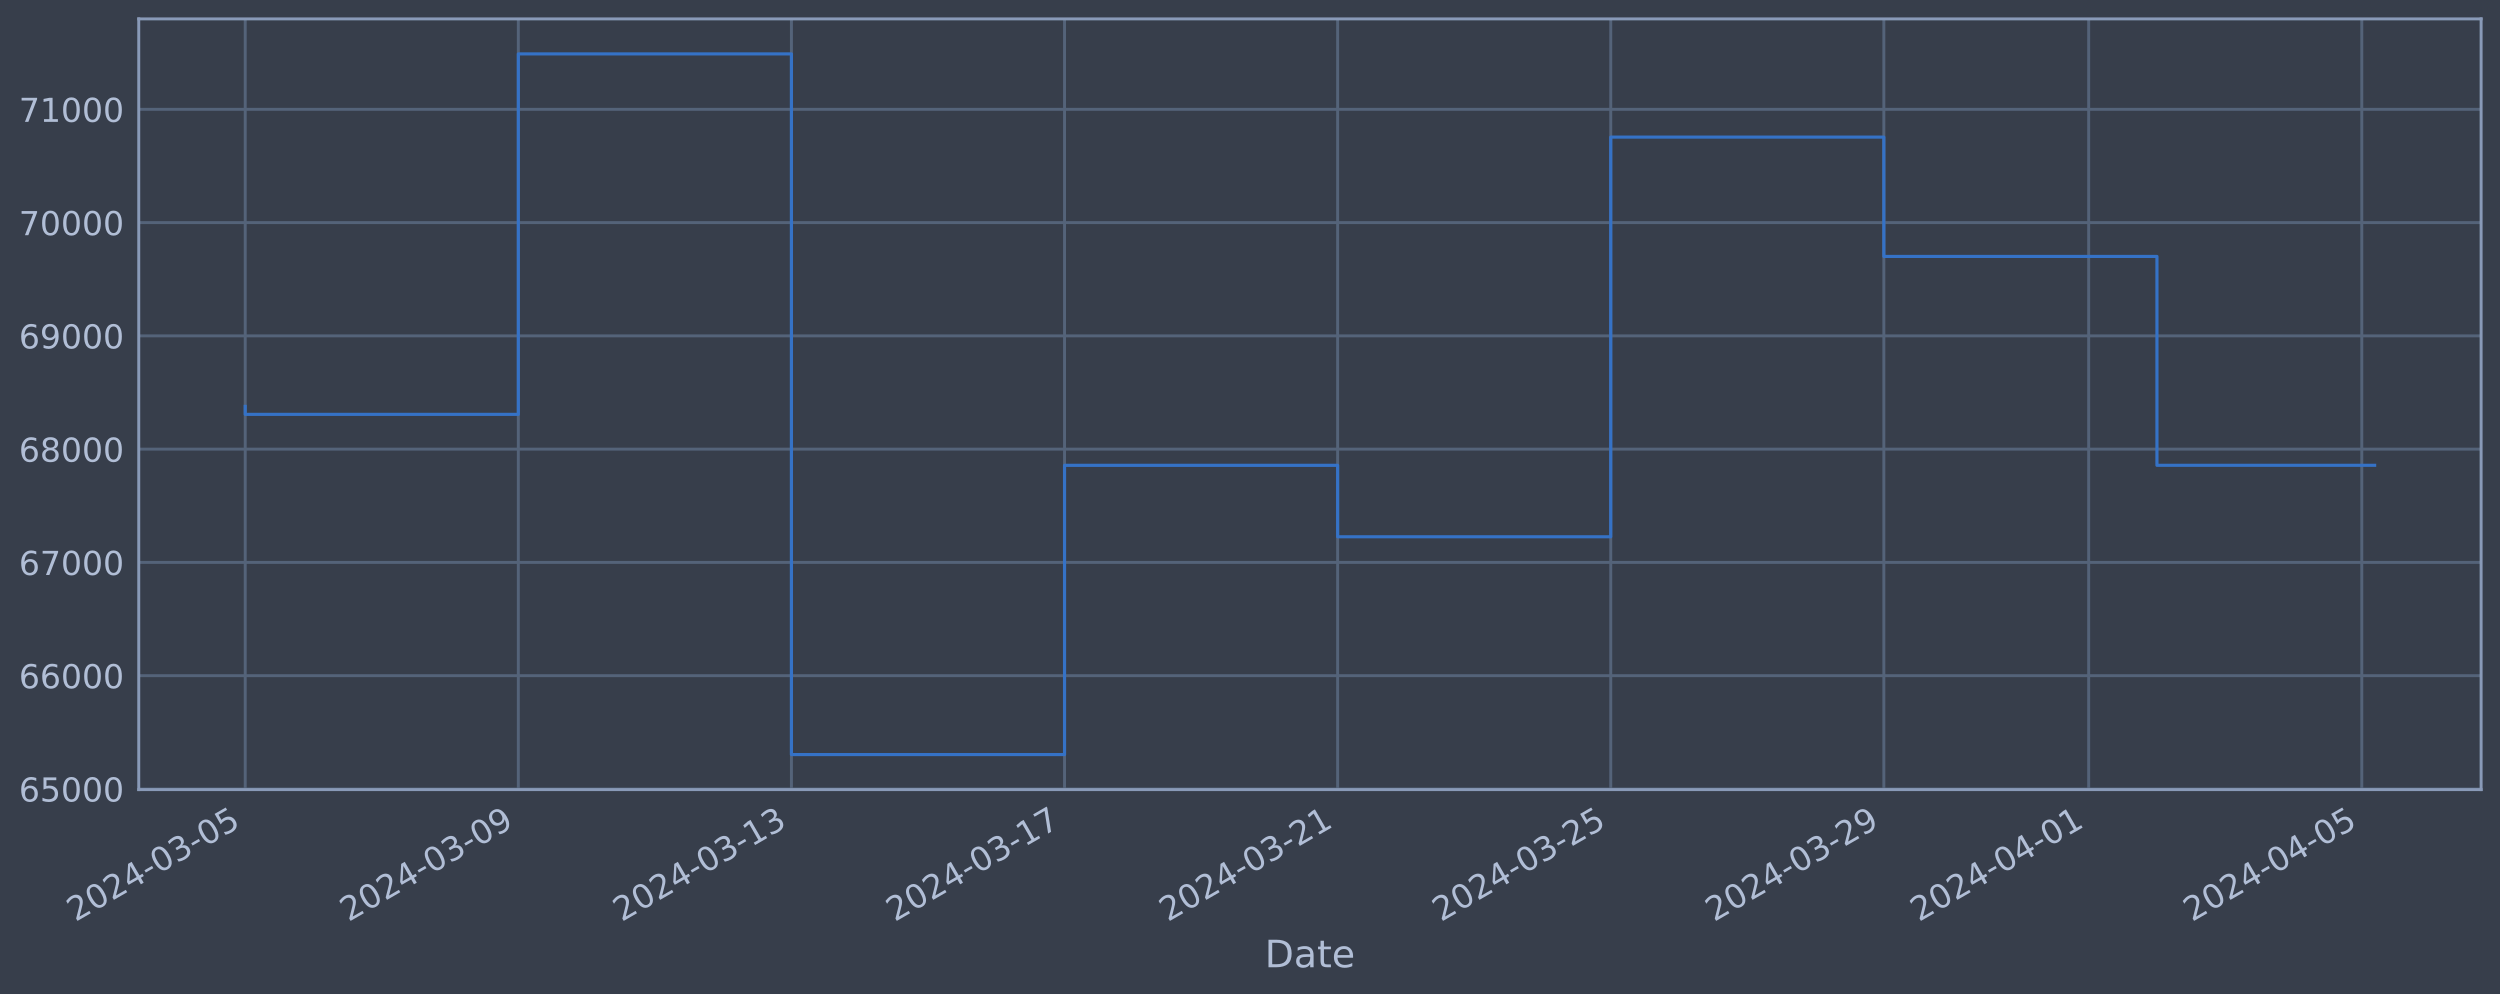
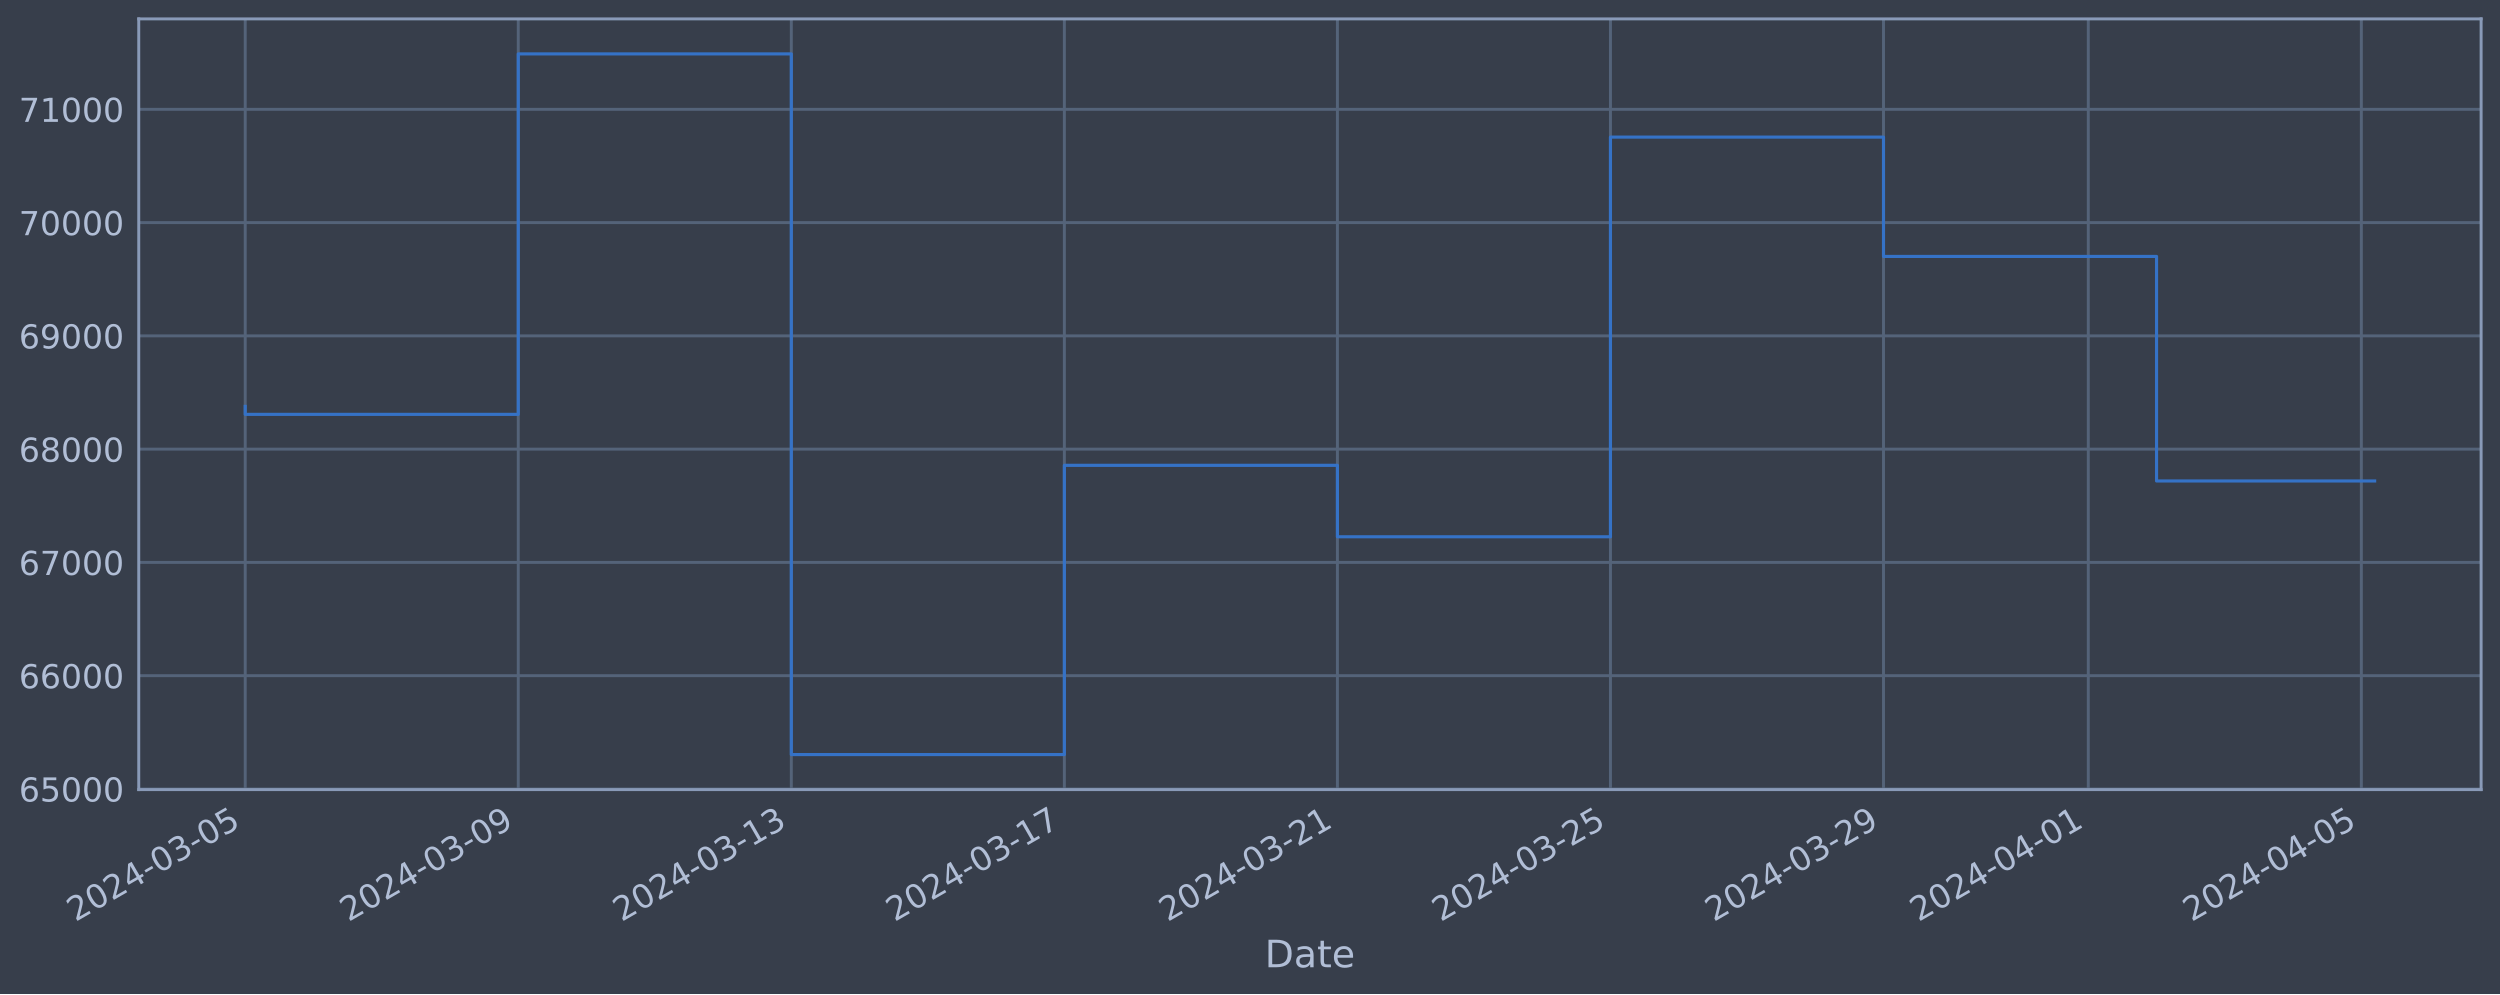
<svg xmlns="http://www.w3.org/2000/svg" xmlns:xlink="http://www.w3.org/1999/xlink" width="952.884pt" height="378.87pt" viewBox="0 0 952.884 378.87" version="1.1">
  <defs>
    <style type="text/css">*{stroke-linejoin: round; stroke-linecap: butt}</style>
  </defs>
  <g id="figure_1">
    <g id="patch_1">
      <path d="M 0 378.87  L 952.884 378.87  L 952.884 0  L 0 0  z " style="fill: #373e4b" />
    </g>
    <g id="axes_1">
      <g id="patch_2">
        <path d="M 52.884 300.96  L 945.684 300.96  L 945.684 7.2  L 52.884 7.2  z " style="fill: #373e4b" />
      </g>
      <g id="matplotlib.axis_1">
        <g id="xtick_1">
          <g id="line2d_1">
-             <path d="M 93.466 300.96  L 93.466 7.2  " clip-path="url(#p1da0eb6502)" style="fill: none; stroke: #546379; stroke-width: 1.12; stroke-linecap: square" />
+             <path d="M 93.466 300.96  L 93.466 7.2  " clip-path="url(#p7e422d9821)" style="fill: none; stroke: #546379; stroke-width: 1.12; stroke-linecap: square" />
          </g>
          <g id="line2d_2" />
          <g id="text_1">
            <g style="fill: #b1bed6" transform="translate(28.74006 351.4642) rotate(-30) scale(0.126 -0.126)">
              <defs>
                <path id="DejaVuSans-32" d="M 1228 531  L 3431 531  L 3431 0  L 469 0  L 469 531  Q 828 903 1448 1529  Q 2069 2156 2228 2338  Q 2531 2678 2651 2914  Q 2772 3150 2772 3378  Q 2772 3750 2511 3984  Q 2250 4219 1831 4219  Q 1534 4219 1204 4116  Q 875 4013 500 3803  L 500 4441  Q 881 4594 1212 4672  Q 1544 4750 1819 4750  Q 2544 4750 2975 4387  Q 3406 4025 3406 3419  Q 3406 3131 3298 2873  Q 3191 2616 2906 2266  Q 2828 2175 2409 1742  Q 1991 1309 1228 531  z " transform="scale(0.015625)" />
                <path id="DejaVuSans-30" d="M 2034 4250  Q 1547 4250 1301 3770  Q 1056 3291 1056 2328  Q 1056 1369 1301 889  Q 1547 409 2034 409  Q 2525 409 2770 889  Q 3016 1369 3016 2328  Q 3016 3291 2770 3770  Q 2525 4250 2034 4250  z M 2034 4750  Q 2819 4750 3233 4129  Q 3647 3509 3647 2328  Q 3647 1150 3233 529  Q 2819 -91 2034 -91  Q 1250 -91 836 529  Q 422 1150 422 2328  Q 422 3509 836 4129  Q 1250 4750 2034 4750  z " transform="scale(0.015625)" />
                <path id="DejaVuSans-34" d="M 2419 4116  L 825 1625  L 2419 1625  L 2419 4116  z M 2253 4666  L 3047 4666  L 3047 1625  L 3713 1625  L 3713 1100  L 3047 1100  L 3047 0  L 2419 0  L 2419 1100  L 313 1100  L 313 1709  L 2253 4666  z " transform="scale(0.015625)" />
                <path id="DejaVuSans-2d" d="M 313 2009  L 1997 2009  L 1997 1497  L 313 1497  L 313 2009  z " transform="scale(0.015625)" />
                <path id="DejaVuSans-33" d="M 2597 2516  Q 3050 2419 3304 2112  Q 3559 1806 3559 1356  Q 3559 666 3084 287  Q 2609 -91 1734 -91  Q 1441 -91 1130 -33  Q 819 25 488 141  L 488 750  Q 750 597 1062 519  Q 1375 441 1716 441  Q 2309 441 2620 675  Q 2931 909 2931 1356  Q 2931 1769 2642 2001  Q 2353 2234 1838 2234  L 1294 2234  L 1294 2753  L 1863 2753  Q 2328 2753 2575 2939  Q 2822 3125 2822 3475  Q 2822 3834 2567 4026  Q 2313 4219 1838 4219  Q 1578 4219 1281 4162  Q 984 4106 628 3988  L 628 4550  Q 988 4650 1302 4700  Q 1616 4750 1894 4750  Q 2613 4750 3031 4423  Q 3450 4097 3450 3541  Q 3450 3153 3228 2886  Q 3006 2619 2597 2516  z " transform="scale(0.015625)" />
                <path id="DejaVuSans-35" d="M 691 4666  L 3169 4666  L 3169 4134  L 1269 4134  L 1269 2991  Q 1406 3038 1543 3061  Q 1681 3084 1819 3084  Q 2600 3084 3056 2656  Q 3513 2228 3513 1497  Q 3513 744 3044 326  Q 2575 -91 1722 -91  Q 1428 -91 1123 -41  Q 819 9 494 109  L 494 744  Q 775 591 1075 516  Q 1375 441 1709 441  Q 2250 441 2565 725  Q 2881 1009 2881 1497  Q 2881 1984 2565 2268  Q 2250 2553 1709 2553  Q 1456 2553 1204 2497  Q 953 2441 691 2322  L 691 4666  z " transform="scale(0.015625)" />
              </defs>
              <use xlink:href="#DejaVuSans-32" />
              <use xlink:href="#DejaVuSans-30" x="63.623" />
              <use xlink:href="#DejaVuSans-32" x="127.246" />
              <use xlink:href="#DejaVuSans-34" x="190.869" />
              <use xlink:href="#DejaVuSans-2d" x="254.492" />
              <use xlink:href="#DejaVuSans-30" x="290.576" />
              <use xlink:href="#DejaVuSans-33" x="354.199" />
              <use xlink:href="#DejaVuSans-2d" x="417.822" />
              <use xlink:href="#DejaVuSans-30" x="453.906" />
              <use xlink:href="#DejaVuSans-35" x="517.529" />
            </g>
          </g>
        </g>
        <g id="xtick_2">
          <g id="line2d_3">
-             <path d="M 197.561 300.96  L 197.561 7.2  " clip-path="url(#p1da0eb6502)" style="fill: none; stroke: #546379; stroke-width: 1.12; stroke-linecap: square" />
+             <path d="M 197.538 300.96  L 197.538 7.2  " clip-path="url(#p7e422d9821)" style="fill: none; stroke: #546379; stroke-width: 1.12; stroke-linecap: square" />
          </g>
          <g id="line2d_4" />
          <g id="text_2">
-             <g style="fill: #b1bed6" transform="translate(132.8352 351.4642) rotate(-30) scale(0.126 -0.126)">
+             <g style="fill: #b1bed6" transform="translate(132.813 351.4642) rotate(-30) scale(0.126 -0.126)">
              <defs>
                <path id="DejaVuSans-39" d="M 703 97  L 703 672  Q 941 559 1184 500  Q 1428 441 1663 441  Q 2288 441 2617 861  Q 2947 1281 2994 2138  Q 2813 1869 2534 1725  Q 2256 1581 1919 1581  Q 1219 1581 811 2004  Q 403 2428 403 3163  Q 403 3881 828 4315  Q 1253 4750 1959 4750  Q 2769 4750 3195 4129  Q 3622 3509 3622 2328  Q 3622 1225 3098 567  Q 2575 -91 1691 -91  Q 1453 -91 1209 -44  Q 966 3 703 97  z M 1959 2075  Q 2384 2075 2632 2365  Q 2881 2656 2881 3163  Q 2881 3666 2632 3958  Q 2384 4250 1959 4250  Q 1534 4250 1286 3958  Q 1038 3666 1038 3163  Q 1038 2656 1286 2365  Q 1534 2075 1959 2075  z " transform="scale(0.015625)" />
              </defs>
              <use xlink:href="#DejaVuSans-32" />
              <use xlink:href="#DejaVuSans-30" x="63.623" />
              <use xlink:href="#DejaVuSans-32" x="127.246" />
              <use xlink:href="#DejaVuSans-34" x="190.869" />
              <use xlink:href="#DejaVuSans-2d" x="254.492" />
              <use xlink:href="#DejaVuSans-30" x="290.576" />
              <use xlink:href="#DejaVuSans-33" x="354.199" />
              <use xlink:href="#DejaVuSans-2d" x="417.822" />
              <use xlink:href="#DejaVuSans-30" x="453.906" />
              <use xlink:href="#DejaVuSans-39" x="517.529" />
            </g>
          </g>
        </g>
        <g id="xtick_3">
          <g id="line2d_5">
-             <path d="M 301.656 300.96  L 301.656 7.2  " clip-path="url(#p1da0eb6502)" style="fill: none; stroke: #546379; stroke-width: 1.12; stroke-linecap: square" />
+             <path d="M 301.611 300.96  L 301.611 7.2  " clip-path="url(#p7e422d9821)" style="fill: none; stroke: #546379; stroke-width: 1.12; stroke-linecap: square" />
          </g>
          <g id="line2d_6" />
          <g id="text_3">
-             <g style="fill: #b1bed6" transform="translate(236.9303 351.4642) rotate(-30) scale(0.126 -0.126)">
+             <g style="fill: #b1bed6" transform="translate(236.8859 351.4642) rotate(-30) scale(0.126 -0.126)">
              <defs>
                <path id="DejaVuSans-31" d="M 794 531  L 1825 531  L 1825 4091  L 703 3866  L 703 4441  L 1819 4666  L 2450 4666  L 2450 531  L 3481 531  L 3481 0  L 794 0  L 794 531  z " transform="scale(0.015625)" />
              </defs>
              <use xlink:href="#DejaVuSans-32" />
              <use xlink:href="#DejaVuSans-30" x="63.623" />
              <use xlink:href="#DejaVuSans-32" x="127.246" />
              <use xlink:href="#DejaVuSans-34" x="190.869" />
              <use xlink:href="#DejaVuSans-2d" x="254.492" />
              <use xlink:href="#DejaVuSans-30" x="290.576" />
              <use xlink:href="#DejaVuSans-33" x="354.199" />
              <use xlink:href="#DejaVuSans-2d" x="417.822" />
              <use xlink:href="#DejaVuSans-31" x="453.906" />
              <use xlink:href="#DejaVuSans-33" x="517.529" />
            </g>
          </g>
        </g>
        <g id="xtick_4">
          <g id="line2d_7">
-             <path d="M 405.751 300.96  L 405.751 7.2  " clip-path="url(#p1da0eb6502)" style="fill: none; stroke: #546379; stroke-width: 1.12; stroke-linecap: square" />
+             <path d="M 405.684 300.96  L 405.684 7.2  " clip-path="url(#p7e422d9821)" style="fill: none; stroke: #546379; stroke-width: 1.12; stroke-linecap: square" />
          </g>
          <g id="line2d_8" />
          <g id="text_4">
-             <g style="fill: #b1bed6" transform="translate(341.0254 351.4642) rotate(-30) scale(0.126 -0.126)">
+             <g style="fill: #b1bed6" transform="translate(340.9589 351.4642) rotate(-30) scale(0.126 -0.126)">
              <defs>
                <path id="DejaVuSans-37" d="M 525 4666  L 3525 4666  L 3525 4397  L 1831 0  L 1172 0  L 2766 4134  L 525 4134  L 525 4666  z " transform="scale(0.015625)" />
              </defs>
              <use xlink:href="#DejaVuSans-32" />
              <use xlink:href="#DejaVuSans-30" x="63.623" />
              <use xlink:href="#DejaVuSans-32" x="127.246" />
              <use xlink:href="#DejaVuSans-34" x="190.869" />
              <use xlink:href="#DejaVuSans-2d" x="254.492" />
              <use xlink:href="#DejaVuSans-30" x="290.576" />
              <use xlink:href="#DejaVuSans-33" x="354.199" />
              <use xlink:href="#DejaVuSans-2d" x="417.822" />
              <use xlink:href="#DejaVuSans-31" x="453.906" />
              <use xlink:href="#DejaVuSans-37" x="517.529" />
            </g>
          </g>
        </g>
        <g id="xtick_5">
          <g id="line2d_9">
-             <path d="M 509.846 300.96  L 509.846 7.2  " clip-path="url(#p1da0eb6502)" style="fill: none; stroke: #546379; stroke-width: 1.12; stroke-linecap: square" />
+             <path d="M 509.757 300.96  L 509.757 7.2  " clip-path="url(#p7e422d9821)" style="fill: none; stroke: #546379; stroke-width: 1.12; stroke-linecap: square" />
          </g>
          <g id="line2d_10" />
          <g id="text_5">
-             <g style="fill: #b1bed6" transform="translate(445.1205 351.4642) rotate(-30) scale(0.126 -0.126)">
+             <g style="fill: #b1bed6" transform="translate(445.0318 351.4642) rotate(-30) scale(0.126 -0.126)">
              <use xlink:href="#DejaVuSans-32" />
              <use xlink:href="#DejaVuSans-30" x="63.623" />
              <use xlink:href="#DejaVuSans-32" x="127.246" />
              <use xlink:href="#DejaVuSans-34" x="190.869" />
              <use xlink:href="#DejaVuSans-2d" x="254.492" />
              <use xlink:href="#DejaVuSans-30" x="290.576" />
              <use xlink:href="#DejaVuSans-33" x="354.199" />
              <use xlink:href="#DejaVuSans-2d" x="417.822" />
              <use xlink:href="#DejaVuSans-32" x="453.906" />
              <use xlink:href="#DejaVuSans-31" x="517.529" />
            </g>
          </g>
        </g>
        <g id="xtick_6">
          <g id="line2d_11">
-             <path d="M 613.941 300.96  L 613.941 7.2  " clip-path="url(#p1da0eb6502)" style="fill: none; stroke: #546379; stroke-width: 1.12; stroke-linecap: square" />
+             <path d="M 613.83 300.96  L 613.83 7.2  " clip-path="url(#p7e422d9821)" style="fill: none; stroke: #546379; stroke-width: 1.12; stroke-linecap: square" />
          </g>
          <g id="line2d_12" />
          <g id="text_6">
-             <g style="fill: #b1bed6" transform="translate(549.2156 351.4642) rotate(-30) scale(0.126 -0.126)">
+             <g style="fill: #b1bed6" transform="translate(549.1047 351.4642) rotate(-30) scale(0.126 -0.126)">
              <use xlink:href="#DejaVuSans-32" />
              <use xlink:href="#DejaVuSans-30" x="63.623" />
              <use xlink:href="#DejaVuSans-32" x="127.246" />
              <use xlink:href="#DejaVuSans-34" x="190.869" />
              <use xlink:href="#DejaVuSans-2d" x="254.492" />
              <use xlink:href="#DejaVuSans-30" x="290.576" />
              <use xlink:href="#DejaVuSans-33" x="354.199" />
              <use xlink:href="#DejaVuSans-2d" x="417.822" />
              <use xlink:href="#DejaVuSans-32" x="453.906" />
              <use xlink:href="#DejaVuSans-35" x="517.529" />
            </g>
          </g>
        </g>
        <g id="xtick_7">
          <g id="line2d_13">
-             <path d="M 718.036 300.96  L 718.036 7.2  " clip-path="url(#p1da0eb6502)" style="fill: none; stroke: #546379; stroke-width: 1.12; stroke-linecap: square" />
+             <path d="M 717.903 300.96  L 717.903 7.2  " clip-path="url(#p7e422d9821)" style="fill: none; stroke: #546379; stroke-width: 1.12; stroke-linecap: square" />
          </g>
          <g id="line2d_14" />
          <g id="text_7">
-             <g style="fill: #b1bed6" transform="translate(653.3107 351.4642) rotate(-30) scale(0.126 -0.126)">
+             <g style="fill: #b1bed6" transform="translate(653.1776 351.4642) rotate(-30) scale(0.126 -0.126)">
              <use xlink:href="#DejaVuSans-32" />
              <use xlink:href="#DejaVuSans-30" x="63.623" />
              <use xlink:href="#DejaVuSans-32" x="127.246" />
              <use xlink:href="#DejaVuSans-34" x="190.869" />
              <use xlink:href="#DejaVuSans-2d" x="254.492" />
              <use xlink:href="#DejaVuSans-30" x="290.576" />
              <use xlink:href="#DejaVuSans-33" x="354.199" />
              <use xlink:href="#DejaVuSans-2d" x="417.822" />
              <use xlink:href="#DejaVuSans-32" x="453.906" />
              <use xlink:href="#DejaVuSans-39" x="517.529" />
            </g>
          </g>
        </g>
        <g id="xtick_8">
          <g id="line2d_15">
-             <path d="M 796.107 300.96  L 796.107 7.2  " clip-path="url(#p1da0eb6502)" style="fill: none; stroke: #546379; stroke-width: 1.12; stroke-linecap: square" />
+             <path d="M 795.958 300.96  L 795.958 7.2  " clip-path="url(#p7e422d9821)" style="fill: none; stroke: #546379; stroke-width: 1.12; stroke-linecap: square" />
          </g>
          <g id="line2d_16" />
          <g id="text_8">
-             <g style="fill: #b1bed6" transform="translate(731.382 351.4642) rotate(-30) scale(0.126 -0.126)">
+             <g style="fill: #b1bed6" transform="translate(731.2323 351.4642) rotate(-30) scale(0.126 -0.126)">
              <use xlink:href="#DejaVuSans-32" />
              <use xlink:href="#DejaVuSans-30" x="63.623" />
              <use xlink:href="#DejaVuSans-32" x="127.246" />
              <use xlink:href="#DejaVuSans-34" x="190.869" />
              <use xlink:href="#DejaVuSans-2d" x="254.492" />
              <use xlink:href="#DejaVuSans-30" x="290.576" />
              <use xlink:href="#DejaVuSans-34" x="354.199" />
              <use xlink:href="#DejaVuSans-2d" x="417.822" />
              <use xlink:href="#DejaVuSans-30" x="453.906" />
              <use xlink:href="#DejaVuSans-31" x="517.529" />
            </g>
          </g>
        </g>
        <g id="xtick_9">
          <g id="line2d_17">
-             <path d="M 900.203 300.96  L 900.203 7.2  " clip-path="url(#p1da0eb6502)" style="fill: none; stroke: #546379; stroke-width: 1.12; stroke-linecap: square" />
+             <path d="M 900.031 300.96  L 900.031 7.2  " clip-path="url(#p7e422d9821)" style="fill: none; stroke: #546379; stroke-width: 1.12; stroke-linecap: square" />
          </g>
          <g id="line2d_18" />
          <g id="text_9">
-             <g style="fill: #b1bed6" transform="translate(835.4771 351.4642) rotate(-30) scale(0.126 -0.126)">
+             <g style="fill: #b1bed6" transform="translate(835.3053 351.4642) rotate(-30) scale(0.126 -0.126)">
              <use xlink:href="#DejaVuSans-32" />
              <use xlink:href="#DejaVuSans-30" x="63.623" />
              <use xlink:href="#DejaVuSans-32" x="127.246" />
              <use xlink:href="#DejaVuSans-34" x="190.869" />
              <use xlink:href="#DejaVuSans-2d" x="254.492" />
              <use xlink:href="#DejaVuSans-30" x="290.576" />
              <use xlink:href="#DejaVuSans-34" x="354.199" />
              <use xlink:href="#DejaVuSans-2d" x="417.822" />
              <use xlink:href="#DejaVuSans-30" x="453.906" />
              <use xlink:href="#DejaVuSans-35" x="517.529" />
            </g>
          </g>
        </g>
        <g id="text_10">
          <g style="fill: #b1bed6" transform="translate(482.0746 368.6753) scale(0.144 -0.144)">
            <defs>
              <path id="DejaVuSans-44" d="M 1259 4147  L 1259 519  L 2022 519  Q 2988 519 3436 956  Q 3884 1394 3884 2338  Q 3884 3275 3436 3711  Q 2988 4147 2022 4147  L 1259 4147  z M 628 4666  L 1925 4666  Q 3281 4666 3915 4102  Q 4550 3538 4550 2338  Q 4550 1131 3912 565  Q 3275 0 1925 0  L 628 0  L 628 4666  z " transform="scale(0.015625)" />
              <path id="DejaVuSans-61" d="M 2194 1759  Q 1497 1759 1228 1600  Q 959 1441 959 1056  Q 959 750 1161 570  Q 1363 391 1709 391  Q 2188 391 2477 730  Q 2766 1069 2766 1631  L 2766 1759  L 2194 1759  z M 3341 1997  L 3341 0  L 2766 0  L 2766 531  Q 2569 213 2275 61  Q 1981 -91 1556 -91  Q 1019 -91 701 211  Q 384 513 384 1019  Q 384 1609 779 1909  Q 1175 2209 1959 2209  L 2766 2209  L 2766 2266  Q 2766 2663 2505 2880  Q 2244 3097 1772 3097  Q 1472 3097 1187 3025  Q 903 2953 641 2809  L 641 3341  Q 956 3463 1253 3523  Q 1550 3584 1831 3584  Q 2591 3584 2966 3190  Q 3341 2797 3341 1997  z " transform="scale(0.015625)" />
              <path id="DejaVuSans-74" d="M 1172 4494  L 1172 3500  L 2356 3500  L 2356 3053  L 1172 3053  L 1172 1153  Q 1172 725 1289 603  Q 1406 481 1766 481  L 2356 481  L 2356 0  L 1766 0  Q 1100 0 847 248  Q 594 497 594 1153  L 594 3053  L 172 3053  L 172 3500  L 594 3500  L 594 4494  L 1172 4494  z " transform="scale(0.015625)" />
              <path id="DejaVuSans-65" d="M 3597 1894  L 3597 1613  L 953 1613  Q 991 1019 1311 708  Q 1631 397 2203 397  Q 2534 397 2845 478  Q 3156 559 3463 722  L 3463 178  Q 3153 47 2828 -22  Q 2503 -91 2169 -91  Q 1331 -91 842 396  Q 353 884 353 1716  Q 353 2575 817 3079  Q 1281 3584 2069 3584  Q 2775 3584 3186 3129  Q 3597 2675 3597 1894  z M 3022 2063  Q 3016 2534 2758 2815  Q 2500 3097 2075 3097  Q 1594 3097 1305 2825  Q 1016 2553 972 2059  L 3022 2063  z " transform="scale(0.015625)" />
            </defs>
            <use xlink:href="#DejaVuSans-44" />
            <use xlink:href="#DejaVuSans-61" x="77.002" />
            <use xlink:href="#DejaVuSans-74" x="138.281" />
            <use xlink:href="#DejaVuSans-65" x="177.49" />
          </g>
        </g>
      </g>
      <g id="matplotlib.axis_2">
        <g id="ytick_1">
          <g id="line2d_19">
-             <path d="M 52.884 300.718  L 945.684 300.718  " clip-path="url(#p1da0eb6502)" style="fill: none; stroke: #546379; stroke-width: 1.12; stroke-linecap: square" />
+             <path d="M 52.884 300.718  L 945.684 300.718  " clip-path="url(#p7e422d9821)" style="fill: none; stroke: #546379; stroke-width: 1.12; stroke-linecap: square" />
          </g>
          <g id="line2d_20" />
          <g id="text_11">
            <g style="fill: #b1bed6" transform="translate(7.2 305.5049) scale(0.126 -0.126)">
              <defs>
                <path id="DejaVuSans-36" d="M 2113 2584  Q 1688 2584 1439 2293  Q 1191 2003 1191 1497  Q 1191 994 1439 701  Q 1688 409 2113 409  Q 2538 409 2786 701  Q 3034 994 3034 1497  Q 3034 2003 2786 2293  Q 2538 2584 2113 2584  z M 3366 4563  L 3366 3988  Q 3128 4100 2886 4159  Q 2644 4219 2406 4219  Q 1781 4219 1451 3797  Q 1122 3375 1075 2522  Q 1259 2794 1537 2939  Q 1816 3084 2150 3084  Q 2853 3084 3261 2657  Q 3669 2231 3669 1497  Q 3669 778 3244 343  Q 2819 -91 2113 -91  Q 1303 -91 875 529  Q 447 1150 447 2328  Q 447 3434 972 4092  Q 1497 4750 2381 4750  Q 2619 4750 2861 4703  Q 3103 4656 3366 4563  z " transform="scale(0.015625)" />
              </defs>
              <use xlink:href="#DejaVuSans-36" />
              <use xlink:href="#DejaVuSans-35" x="63.623" />
              <use xlink:href="#DejaVuSans-30" x="127.246" />
              <use xlink:href="#DejaVuSans-30" x="190.869" />
              <use xlink:href="#DejaVuSans-30" x="254.492" />
            </g>
          </g>
        </g>
        <g id="ytick_2">
          <g id="line2d_21">
-             <path d="M 52.884 257.544  L 945.684 257.544  " clip-path="url(#p1da0eb6502)" style="fill: none; stroke: #546379; stroke-width: 1.12; stroke-linecap: square" />
+             <path d="M 52.884 257.544  L 945.684 257.544  " clip-path="url(#p7e422d9821)" style="fill: none; stroke: #546379; stroke-width: 1.12; stroke-linecap: square" />
          </g>
          <g id="line2d_22" />
          <g id="text_12">
            <g style="fill: #b1bed6" transform="translate(7.2 262.331) scale(0.126 -0.126)">
              <use xlink:href="#DejaVuSans-36" />
              <use xlink:href="#DejaVuSans-36" x="63.623" />
              <use xlink:href="#DejaVuSans-30" x="127.246" />
              <use xlink:href="#DejaVuSans-30" x="190.869" />
              <use xlink:href="#DejaVuSans-30" x="254.492" />
            </g>
          </g>
        </g>
        <g id="ytick_3">
          <g id="line2d_23">
-             <path d="M 52.884 214.37  L 945.684 214.37  " clip-path="url(#p1da0eb6502)" style="fill: none; stroke: #546379; stroke-width: 1.12; stroke-linecap: square" />
+             <path d="M 52.884 214.37  L 945.684 214.37  " clip-path="url(#p7e422d9821)" style="fill: none; stroke: #546379; stroke-width: 1.12; stroke-linecap: square" />
          </g>
          <g id="line2d_24" />
          <g id="text_13">
            <g style="fill: #b1bed6" transform="translate(7.2 219.157) scale(0.126 -0.126)">
              <use xlink:href="#DejaVuSans-36" />
              <use xlink:href="#DejaVuSans-37" x="63.623" />
              <use xlink:href="#DejaVuSans-30" x="127.246" />
              <use xlink:href="#DejaVuSans-30" x="190.869" />
              <use xlink:href="#DejaVuSans-30" x="254.492" />
            </g>
          </g>
        </g>
        <g id="ytick_4">
          <g id="line2d_25">
-             <path d="M 52.884 171.196  L 945.684 171.196  " clip-path="url(#p1da0eb6502)" style="fill: none; stroke: #546379; stroke-width: 1.12; stroke-linecap: square" />
+             <path d="M 52.884 171.196  L 945.684 171.196  " clip-path="url(#p7e422d9821)" style="fill: none; stroke: #546379; stroke-width: 1.12; stroke-linecap: square" />
          </g>
          <g id="line2d_26" />
          <g id="text_14">
            <g style="fill: #b1bed6" transform="translate(7.2 175.9831) scale(0.126 -0.126)">
              <defs>
                <path id="DejaVuSans-38" d="M 2034 2216  Q 1584 2216 1326 1975  Q 1069 1734 1069 1313  Q 1069 891 1326 650  Q 1584 409 2034 409  Q 2484 409 2743 651  Q 3003 894 3003 1313  Q 3003 1734 2745 1975  Q 2488 2216 2034 2216  z M 1403 2484  Q 997 2584 770 2862  Q 544 3141 544 3541  Q 544 4100 942 4425  Q 1341 4750 2034 4750  Q 2731 4750 3128 4425  Q 3525 4100 3525 3541  Q 3525 3141 3298 2862  Q 3072 2584 2669 2484  Q 3125 2378 3379 2068  Q 3634 1759 3634 1313  Q 3634 634 3220 271  Q 2806 -91 2034 -91  Q 1263 -91 848 271  Q 434 634 434 1313  Q 434 1759 690 2068  Q 947 2378 1403 2484  z M 1172 3481  Q 1172 3119 1398 2916  Q 1625 2713 2034 2713  Q 2441 2713 2670 2916  Q 2900 3119 2900 3481  Q 2900 3844 2670 4047  Q 2441 4250 2034 4250  Q 1625 4250 1398 4047  Q 1172 3844 1172 3481  z " transform="scale(0.015625)" />
              </defs>
              <use xlink:href="#DejaVuSans-36" />
              <use xlink:href="#DejaVuSans-38" x="63.623" />
              <use xlink:href="#DejaVuSans-30" x="127.246" />
              <use xlink:href="#DejaVuSans-30" x="190.869" />
              <use xlink:href="#DejaVuSans-30" x="254.492" />
            </g>
          </g>
        </g>
        <g id="ytick_5">
          <g id="line2d_27">
-             <path d="M 52.884 128.022  L 945.684 128.022  " clip-path="url(#p1da0eb6502)" style="fill: none; stroke: #546379; stroke-width: 1.12; stroke-linecap: square" />
+             <path d="M 52.884 128.022  L 945.684 128.022  " clip-path="url(#p7e422d9821)" style="fill: none; stroke: #546379; stroke-width: 1.12; stroke-linecap: square" />
          </g>
          <g id="line2d_28" />
          <g id="text_15">
            <g style="fill: #b1bed6" transform="translate(7.2 132.8092) scale(0.126 -0.126)">
              <use xlink:href="#DejaVuSans-36" />
              <use xlink:href="#DejaVuSans-39" x="63.623" />
              <use xlink:href="#DejaVuSans-30" x="127.246" />
              <use xlink:href="#DejaVuSans-30" x="190.869" />
              <use xlink:href="#DejaVuSans-30" x="254.492" />
            </g>
          </g>
        </g>
        <g id="ytick_6">
          <g id="line2d_29">
-             <path d="M 52.884 84.848  L 945.684 84.848  " clip-path="url(#p1da0eb6502)" style="fill: none; stroke: #546379; stroke-width: 1.12; stroke-linecap: square" />
+             <path d="M 52.884 84.848  L 945.684 84.848  " clip-path="url(#p7e422d9821)" style="fill: none; stroke: #546379; stroke-width: 1.12; stroke-linecap: square" />
          </g>
          <g id="line2d_30" />
          <g id="text_16">
            <g style="fill: #b1bed6" transform="translate(7.2 89.63523) scale(0.126 -0.126)">
              <use xlink:href="#DejaVuSans-37" />
              <use xlink:href="#DejaVuSans-30" x="63.623" />
              <use xlink:href="#DejaVuSans-30" x="127.246" />
              <use xlink:href="#DejaVuSans-30" x="190.869" />
              <use xlink:href="#DejaVuSans-30" x="254.492" />
            </g>
          </g>
        </g>
        <g id="ytick_7">
          <g id="line2d_31">
-             <path d="M 52.884 41.674  L 945.684 41.674  " clip-path="url(#p1da0eb6502)" style="fill: none; stroke: #546379; stroke-width: 1.12; stroke-linecap: square" />
+             <path d="M 52.884 41.674  L 945.684 41.674  " clip-path="url(#p7e422d9821)" style="fill: none; stroke: #546379; stroke-width: 1.12; stroke-linecap: square" />
          </g>
          <g id="line2d_32" />
          <g id="text_17">
            <g style="fill: #b1bed6" transform="translate(7.2 46.4613) scale(0.126 -0.126)">
              <use xlink:href="#DejaVuSans-37" />
              <use xlink:href="#DejaVuSans-31" x="63.623" />
              <use xlink:href="#DejaVuSans-30" x="127.246" />
              <use xlink:href="#DejaVuSans-30" x="190.869" />
              <use xlink:href="#DejaVuSans-30" x="254.492" />
            </g>
          </g>
        </g>
      </g>
      <g id="line2d_33">
-         <path d="M 93.466 154.891  L 93.466 157.946  L 197.561 157.946  L 197.561 20.553  L 301.656 20.553  L 301.656 287.607  L 405.751 287.607  L 405.751 177.362  L 509.846 177.362  L 509.846 204.598  L 613.941 204.598  L 613.941 52.265  L 718.036 52.265  L 718.036 97.744  L 822.131 97.744  L 822.131 177.357  L 905.102 177.357  " clip-path="url(#p1da0eb6502)" style="fill: none; stroke: #3572c6; stroke-width: 1.2; stroke-linecap: square" />
+         <path d="M 93.466 154.891  L 93.466 157.946  L 197.538 157.946  L 197.538 20.553  L 301.611 20.553  L 301.611 287.607  L 405.684 287.607  L 405.684 177.362  L 509.757 177.362  L 509.757 204.598  L 613.83 204.598  L 613.83 52.265  L 717.903 52.265  L 717.903 97.744  L 821.976 97.744  L 821.976 183.325  L 905.102 183.325  " clip-path="url(#p7e422d9821)" style="fill: none; stroke: #3572c6; stroke-width: 1.2; stroke-linecap: square" />
      </g>
      <g id="patch_3">
        <path d="M 52.884 300.96  L 52.884 7.2  " style="fill: none; stroke: #899ab8; stroke-width: 1.12; stroke-linejoin: miter; stroke-linecap: square" />
      </g>
      <g id="patch_4">
        <path d="M 945.684 300.96  L 945.684 7.2  " style="fill: none; stroke: #899ab8; stroke-width: 1.12; stroke-linejoin: miter; stroke-linecap: square" />
      </g>
      <g id="patch_5">
        <path d="M 52.884 300.96  L 945.684 300.96  " style="fill: none; stroke: #899ab8; stroke-width: 1.12; stroke-linejoin: miter; stroke-linecap: square" />
      </g>
      <g id="patch_6">
        <path d="M 52.884 7.2  L 945.684 7.2  " style="fill: none; stroke: #899ab8; stroke-width: 1.12; stroke-linejoin: miter; stroke-linecap: square" />
      </g>
    </g>
  </g>
  <defs>
-     <clipPath id="p1da0eb6502">
+     <clipPath id="p7e422d9821">
      <rect x="52.884" y="7.2" width="892.8" height="293.76" />
    </clipPath>
  </defs>
</svg>
